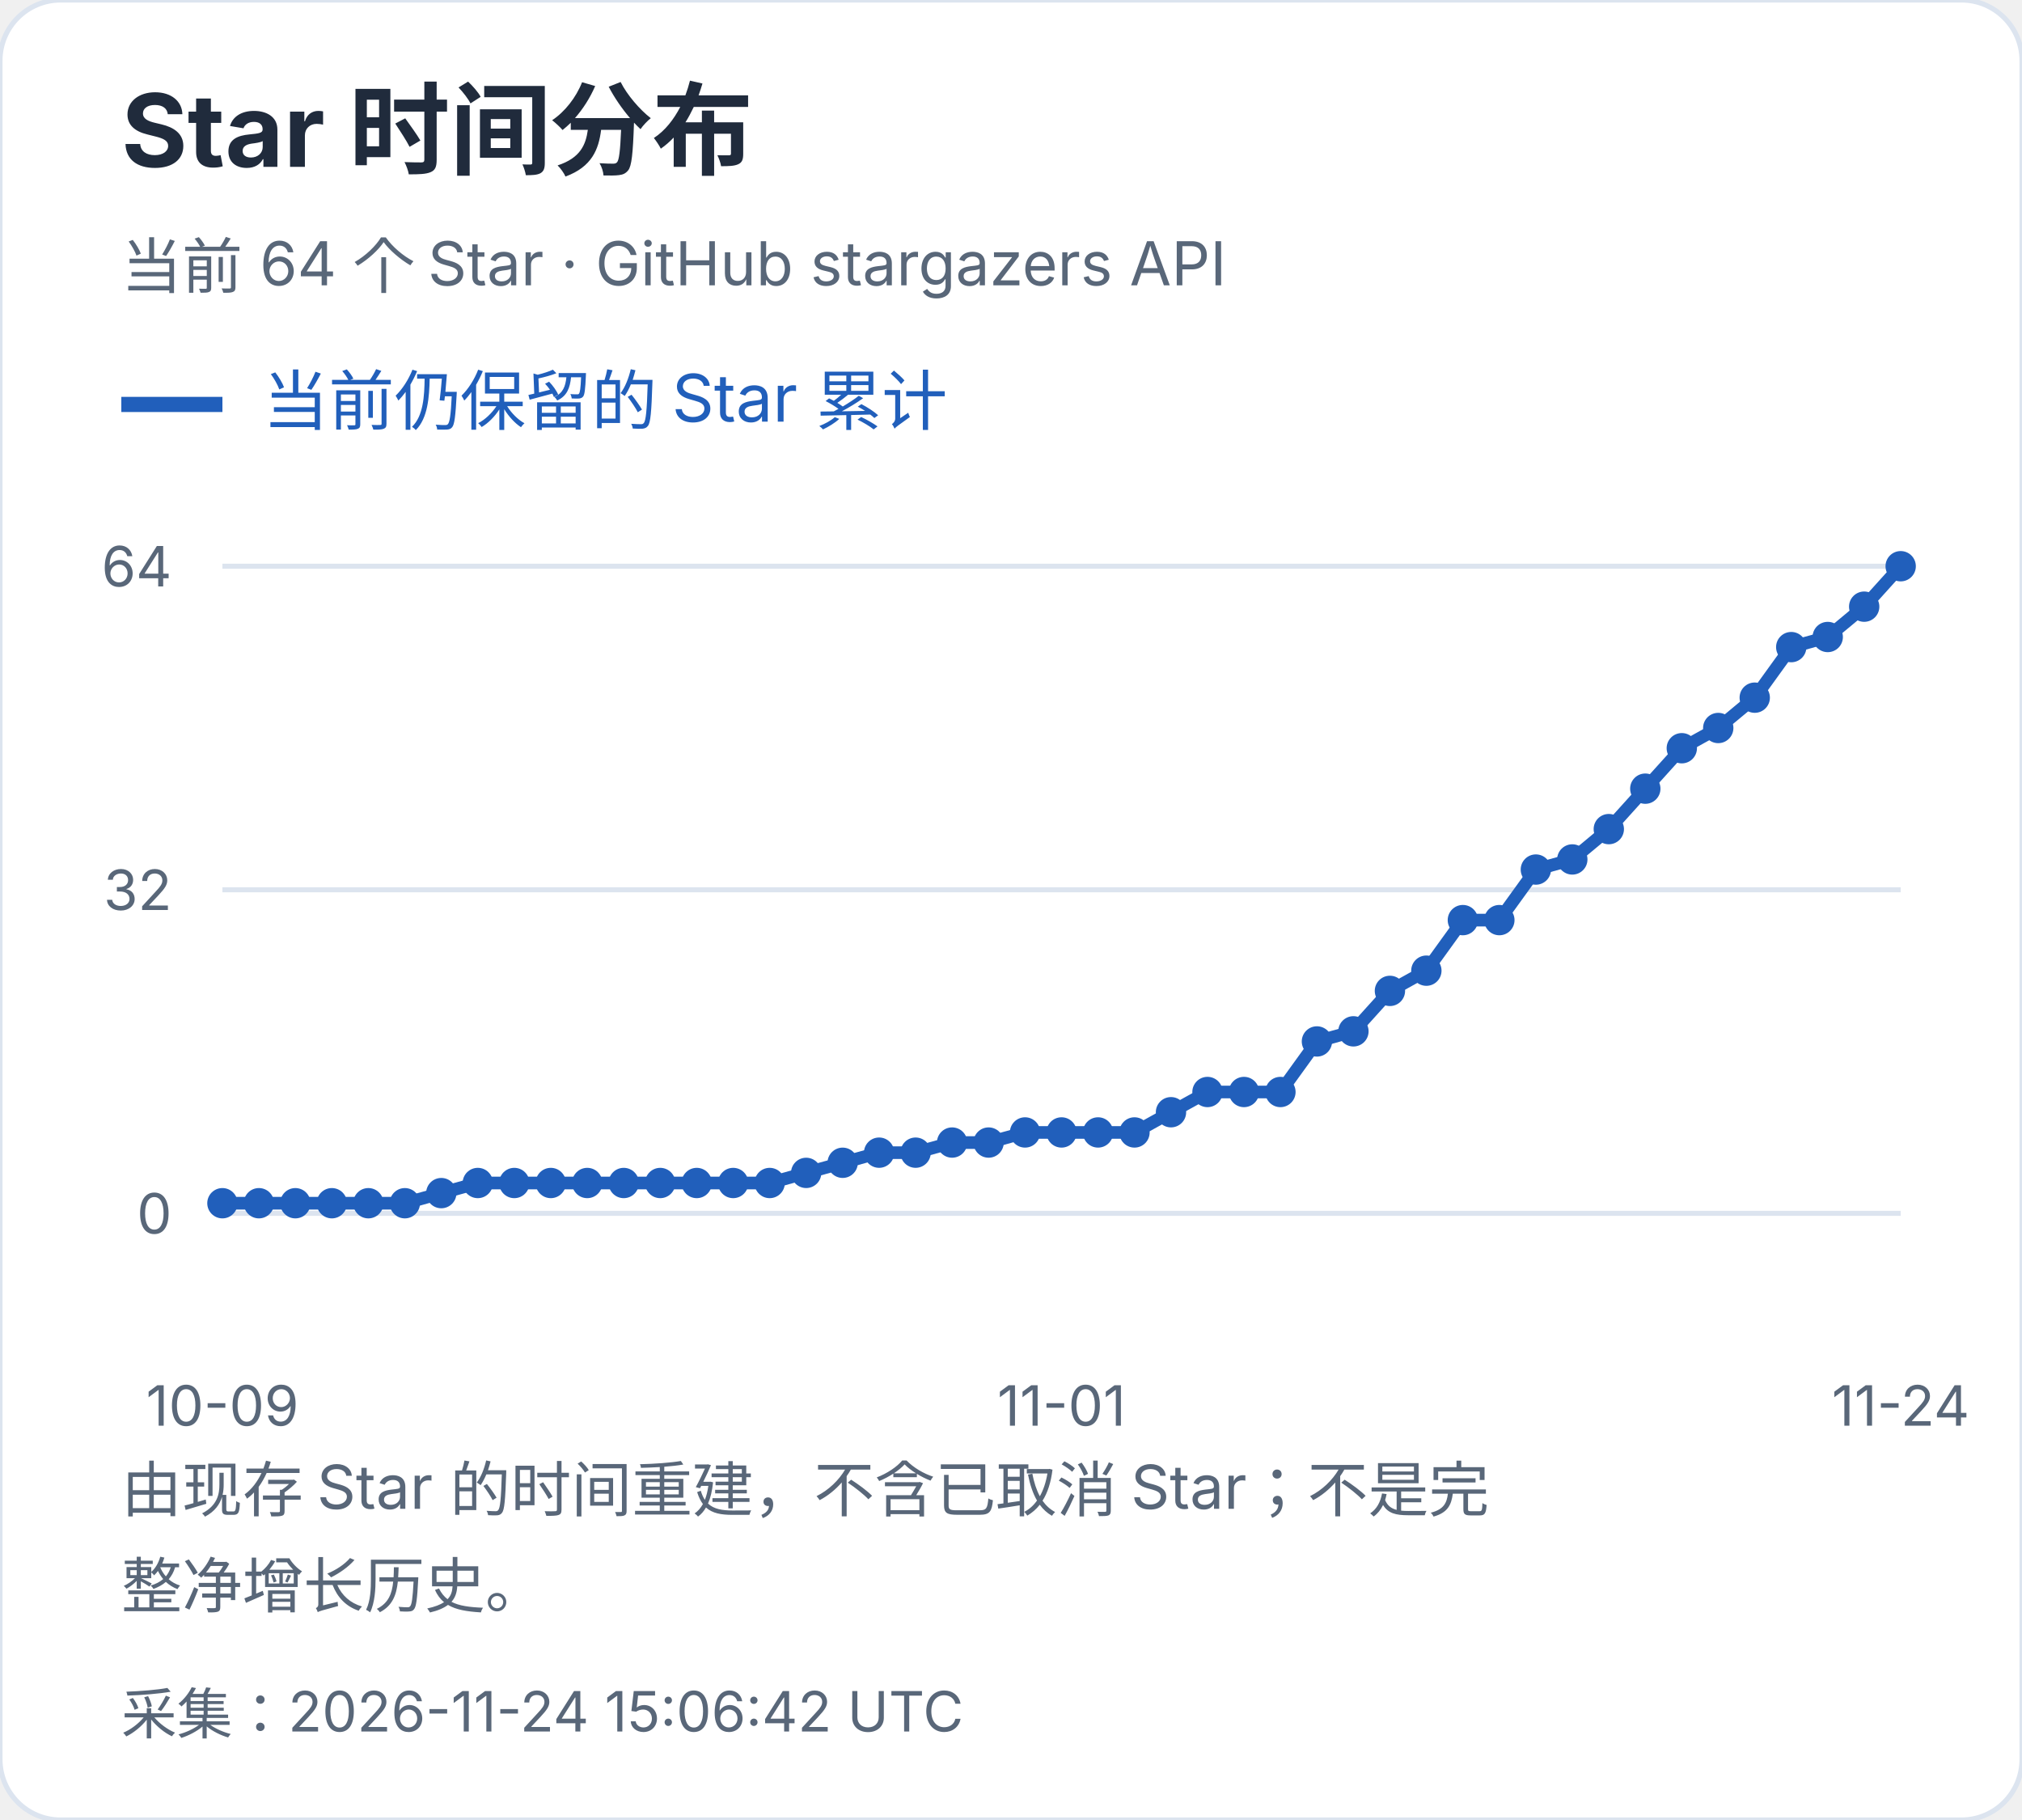
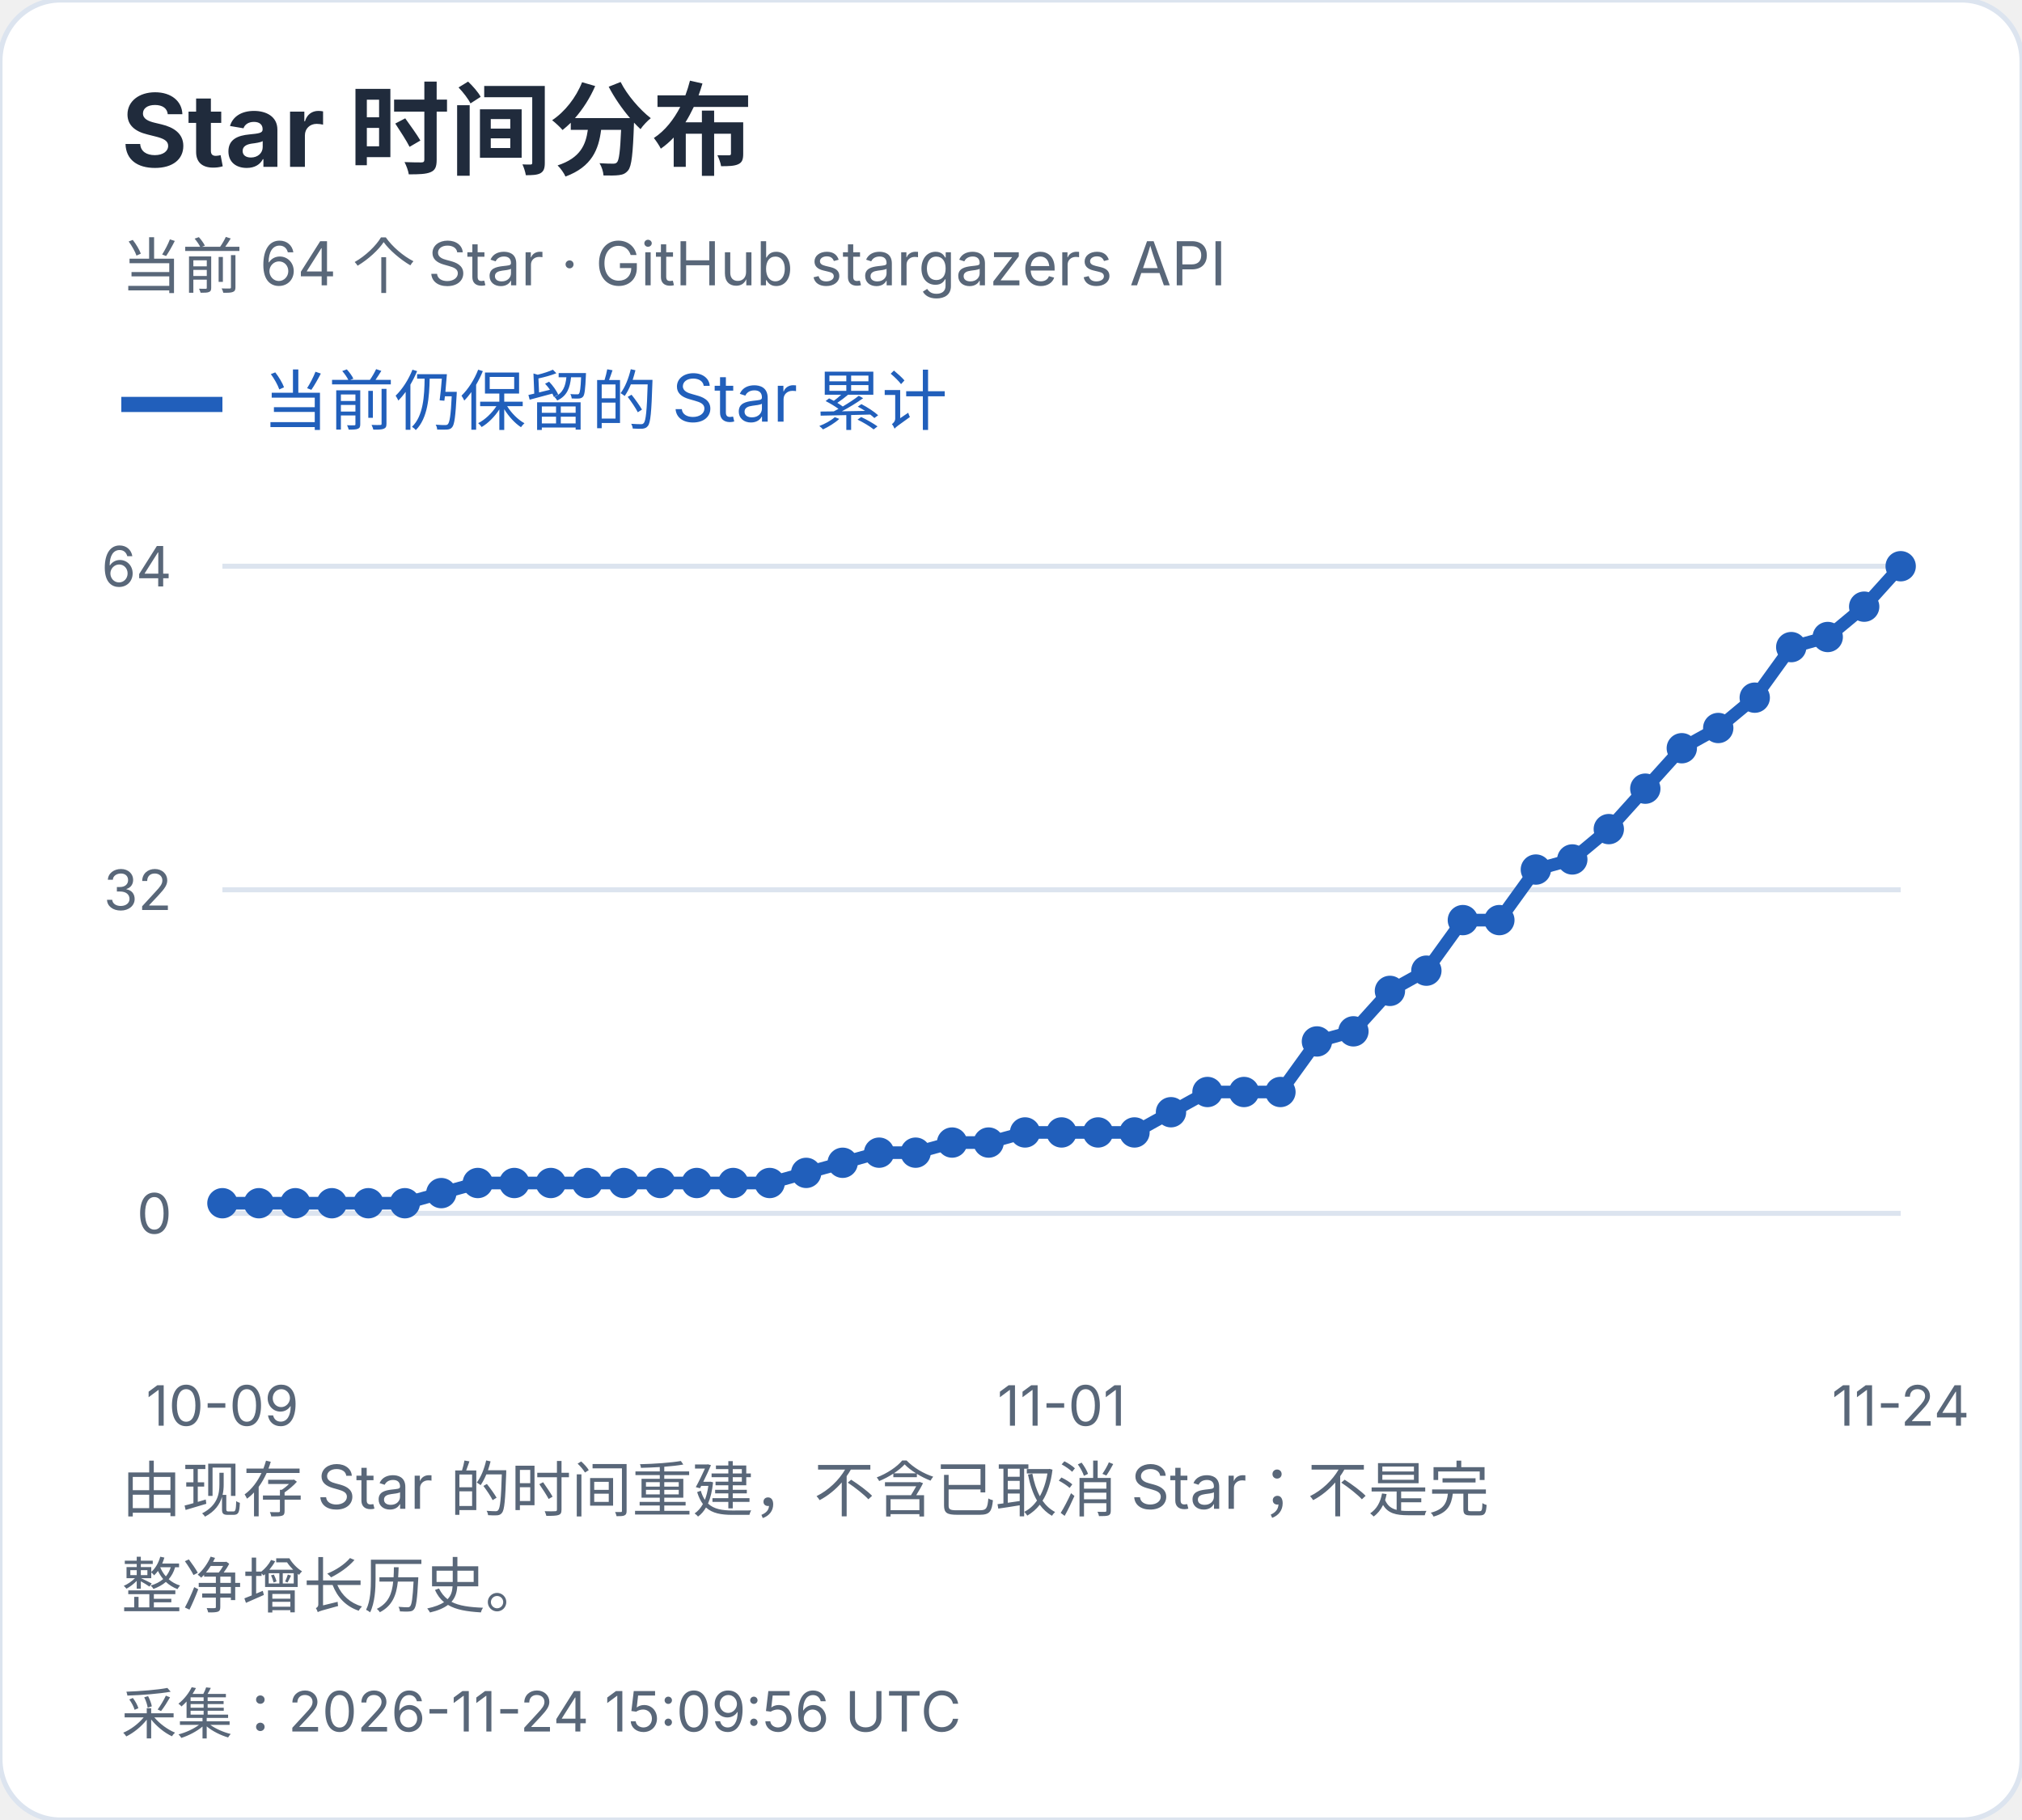
<svg xmlns="http://www.w3.org/2000/svg" width="400" height="360" viewBox="0 0 400 360" role="img" aria-label="Star 时间分布">
  <style>text{font-family:-apple-system,BlinkMacSystemFont,"Segoe UI","PingFang SC","Microsoft YaHei",sans-serif;font-variant-numeric:tabular-nums}</style>
  <rect width="400" height="360" rx="12" fill="white" stroke="#dce4ef" />
  <text x="24" y="33" font-size="20" fill="#202b3c" font-weight="650" text-anchor="start">Star 时间分布</text>
  <text x="24" y="57" font-size="12" fill="#596779" font-weight="400" text-anchor="start">当前 64 个 Star · GitHub stargazers API</text>
  <path d="M24 80h20" stroke="#215fbb" stroke-width="3" />
  <text x="52" y="84" font-size="13" fill="#215fbb" font-weight="400" text-anchor="start">当前仍保留的 Star 累计</text>
  <path d="M44 240.0H376" stroke="#dce4ef" />
  <text x="34" y="244.0" font-size="11" fill="#596779" font-weight="400" text-anchor="end">0</text>
  <path d="M44 176.0H376" stroke="#dce4ef" />
  <text x="34" y="180.0" font-size="11" fill="#596779" font-weight="400" text-anchor="end">32</text>
  <path d="M44 112.0H376" stroke="#dce4ef" />
  <text x="34" y="116.0" font-size="11" fill="#596779" font-weight="400" text-anchor="end">64</text>
  <circle cx="44.00" cy="238.00" r="3" fill="#215fbb" />
  <circle cx="51.22" cy="238.00" r="3" fill="#215fbb" />
  <circle cx="58.43" cy="238.00" r="3" fill="#215fbb" />
  <circle cx="65.65" cy="238.00" r="3" fill="#215fbb" />
  <circle cx="72.87" cy="238.00" r="3" fill="#215fbb" />
  <circle cx="80.09" cy="238.00" r="3" fill="#215fbb" />
  <circle cx="87.30" cy="236.00" r="3" fill="#215fbb" />
  <circle cx="94.52" cy="234.00" r="3" fill="#215fbb" />
  <circle cx="101.74" cy="234.00" r="3" fill="#215fbb" />
  <circle cx="108.96" cy="234.00" r="3" fill="#215fbb" />
  <circle cx="116.17" cy="234.00" r="3" fill="#215fbb" />
  <circle cx="123.39" cy="234.00" r="3" fill="#215fbb" />
  <circle cx="130.61" cy="234.00" r="3" fill="#215fbb" />
  <circle cx="137.83" cy="234.00" r="3" fill="#215fbb" />
  <circle cx="145.04" cy="234.00" r="3" fill="#215fbb" />
  <circle cx="152.26" cy="234.00" r="3" fill="#215fbb" />
  <circle cx="159.48" cy="232.00" r="3" fill="#215fbb" />
  <circle cx="166.70" cy="230.00" r="3" fill="#215fbb" />
  <circle cx="173.91" cy="228.00" r="3" fill="#215fbb" />
  <circle cx="181.13" cy="228.00" r="3" fill="#215fbb" />
  <circle cx="188.35" cy="226.00" r="3" fill="#215fbb" />
  <circle cx="195.57" cy="226.00" r="3" fill="#215fbb" />
  <circle cx="202.78" cy="224.00" r="3" fill="#215fbb" />
  <circle cx="210.00" cy="224.00" r="3" fill="#215fbb" />
  <circle cx="217.22" cy="224.00" r="3" fill="#215fbb" />
  <circle cx="224.43" cy="224.00" r="3" fill="#215fbb" />
  <circle cx="231.65" cy="220.00" r="3" fill="#215fbb" />
  <circle cx="238.87" cy="216.00" r="3" fill="#215fbb" />
  <circle cx="246.09" cy="216.00" r="3" fill="#215fbb" />
  <circle cx="253.30" cy="216.00" r="3" fill="#215fbb" />
  <circle cx="260.52" cy="206.00" r="3" fill="#215fbb" />
  <circle cx="267.74" cy="204.00" r="3" fill="#215fbb" />
  <circle cx="274.96" cy="196.00" r="3" fill="#215fbb" />
  <circle cx="282.17" cy="192.00" r="3" fill="#215fbb" />
  <circle cx="289.39" cy="182.00" r="3" fill="#215fbb" />
  <circle cx="296.61" cy="182.00" r="3" fill="#215fbb" />
  <circle cx="303.83" cy="172.00" r="3" fill="#215fbb" />
  <circle cx="311.04" cy="170.00" r="3" fill="#215fbb" />
  <circle cx="318.26" cy="164.00" r="3" fill="#215fbb" />
  <circle cx="325.48" cy="156.00" r="3" fill="#215fbb" />
  <circle cx="332.70" cy="148.00" r="3" fill="#215fbb" />
  <circle cx="339.91" cy="144.00" r="3" fill="#215fbb" />
  <circle cx="347.13" cy="138.00" r="3" fill="#215fbb" />
  <circle cx="354.35" cy="128.00" r="3" fill="#215fbb" />
  <circle cx="361.57" cy="126.00" r="3" fill="#215fbb" />
  <circle cx="368.78" cy="120.00" r="3" fill="#215fbb" />
  <circle cx="376.00" cy="112.00" r="3" fill="#215fbb" />
  <polyline points="44.00,238.00 51.22,238.00 58.43,238.00 65.65,238.00 72.87,238.00 80.09,238.00 87.30,236.00 94.52,234.00 101.74,234.00 108.96,234.00 116.17,234.00 123.39,234.00 130.61,234.00 137.83,234.00 145.04,234.00 152.26,234.00 159.48,232.00 166.70,230.00 173.91,228.00 181.13,228.00 188.35,226.00 195.57,226.00 202.78,224.00 210.00,224.00 217.22,224.00 224.43,224.00 231.65,220.00 238.87,216.00 246.09,216.00 253.30,216.00 260.52,206.00 267.74,204.00 274.96,196.00 282.17,192.00 289.39,182.00 296.61,182.00 303.83,172.00 311.04,170.00 318.26,164.00 325.48,156.00 332.70,148.00 339.91,144.00 347.13,138.00 354.35,128.00 361.57,126.00 368.78,120.00 376.00,112.00" fill="none" stroke="#215fbb" stroke-width="2.5" />
  <text x="44.0" y="282" font-size="11" fill="#596779" font-weight="400" text-anchor="middle">10-09</text>
  <text x="210.0" y="282" font-size="11" fill="#596779" font-weight="400" text-anchor="middle">11-01</text>
  <text x="376.0" y="282" font-size="11" fill="#596779" font-weight="400" text-anchor="middle">11-24</text>
  <text x="24" y="299" font-size="12" fill="#596779" font-weight="400" text-anchor="start">由现存 Star 的时间重建，不含已取消 Star；不是完</text>
  <text x="24" y="318" font-size="12" fill="#596779" font-weight="400" text-anchor="start">整净增长历史。</text>
-   <text x="24" y="343" font-size="11" fill="#596779" font-weight="400" text-anchor="start">采集：2026-11-24 15:06:42 UTC</text>
+   <text x="24" y="343" font-size="11" fill="#596779" font-weight="400" text-anchor="start">采集：2026-11-24 15:09:56 UTC</text>
</svg>
